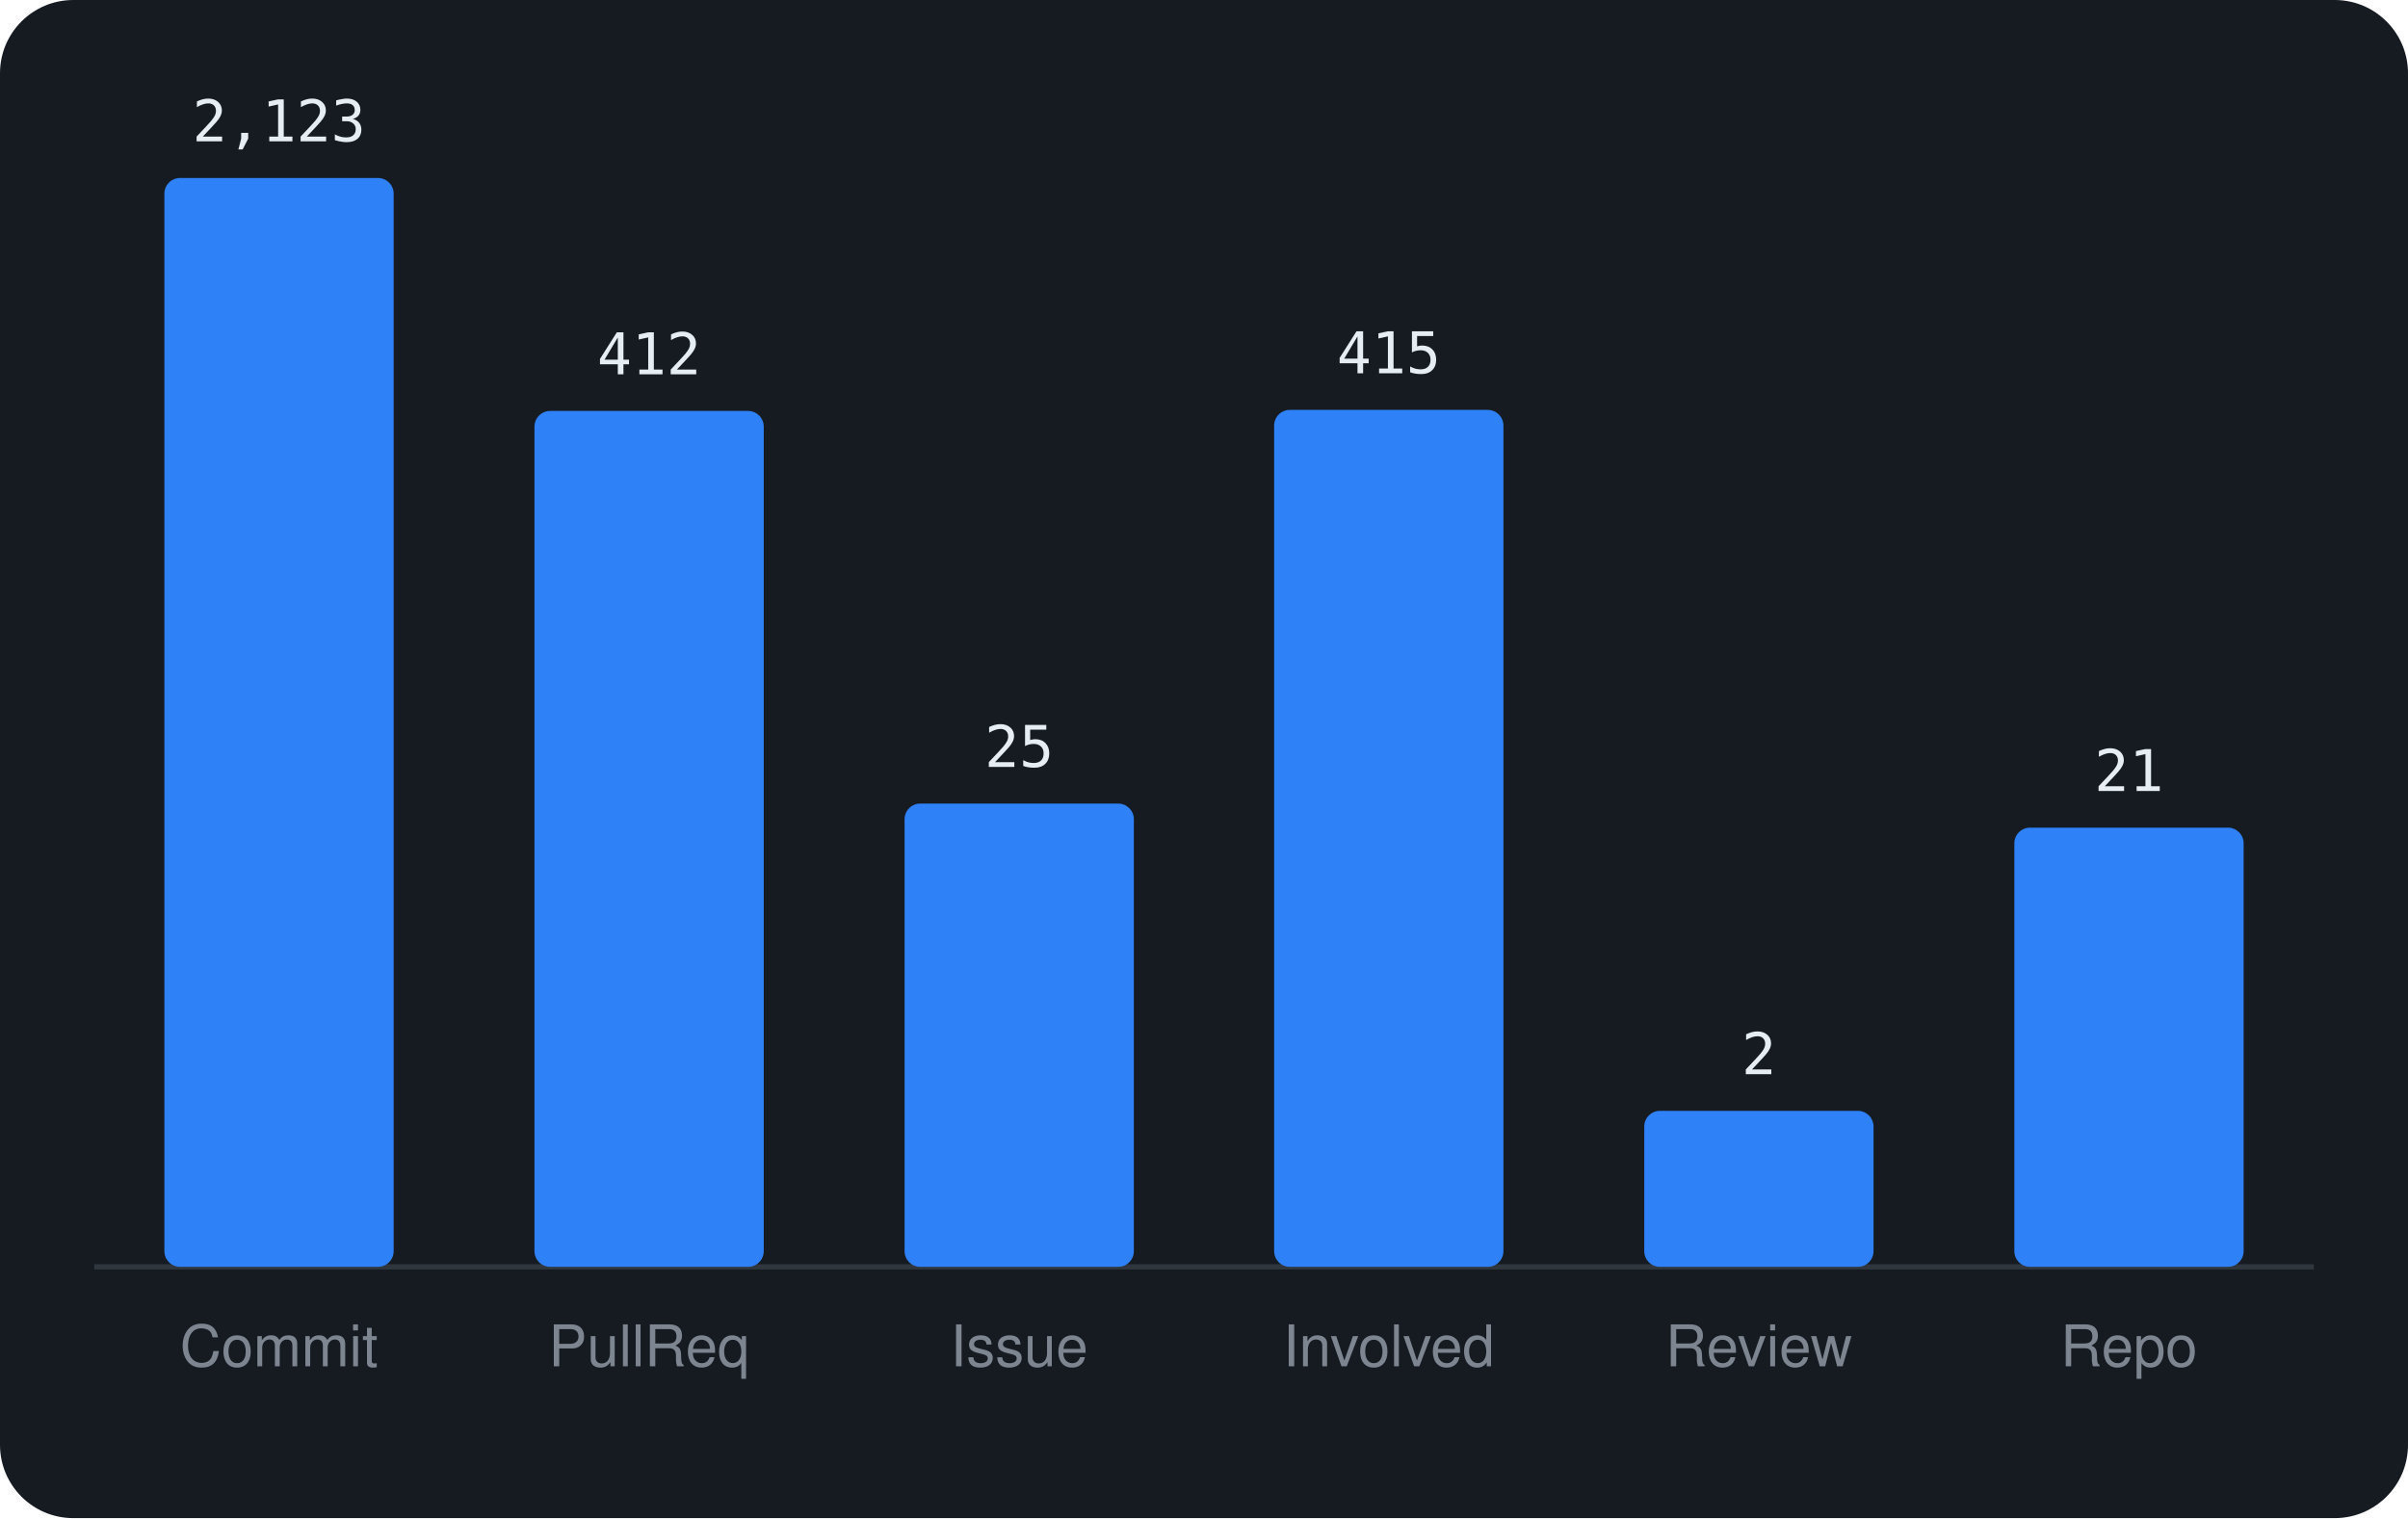
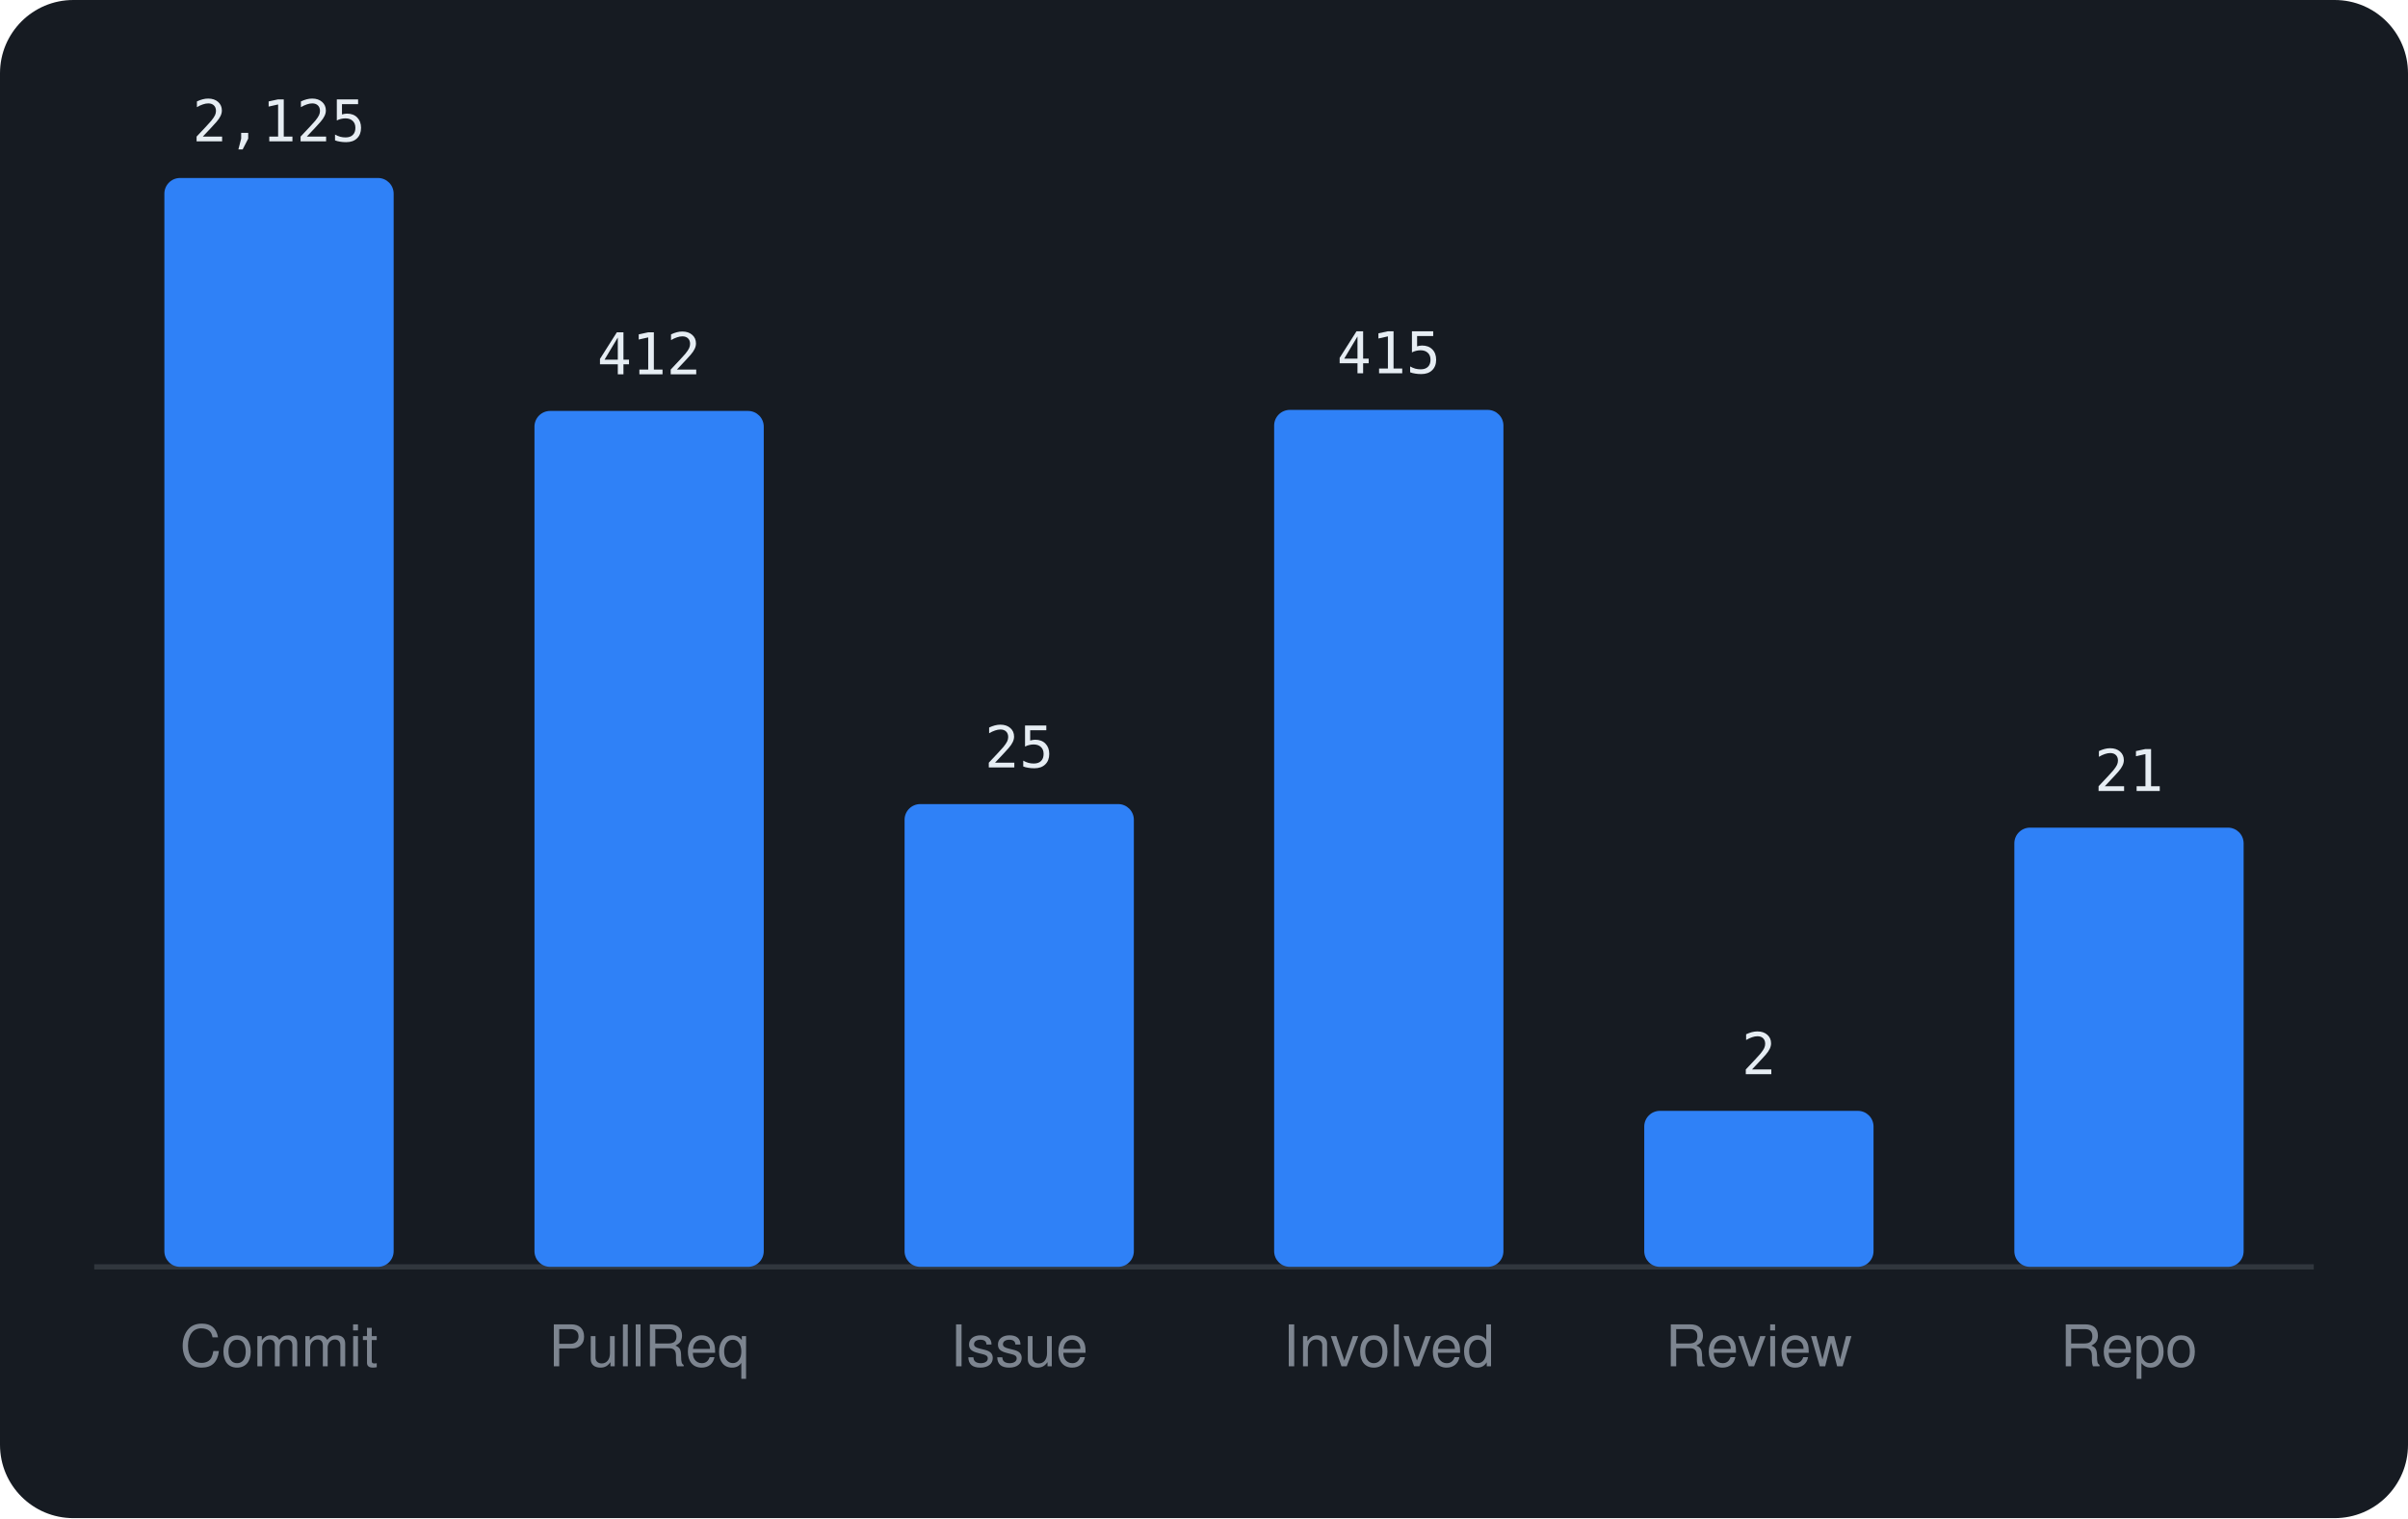
<svg xmlns="http://www.w3.org/2000/svg" viewBox="0 0 460 290" width="460" height="290" font-family="-apple-system,BlinkMacSystemFont,'Segoe UI',Helvetica,Arial,sans-serif">
  <rect width="460" height="290" rx="14" fill="#161b22" />
  <line x1="18" y1="242" x2="442" y2="242" stroke="#30363d" />
  <rect x="31.4" y="34.0" width="43.8" height="208.0" rx="3" fill="#2f81f7" />
-   <text x="53.3" y="27.0" text-anchor="middle" font-size="11" font-family="monospace" fill="#e6edf3">2,123</text>
+   <text x="53.3" y="27.0" text-anchor="middle" font-size="11" font-family="monospace" fill="#e6edf3">2,125</text>
  <text x="53.3" y="261" text-anchor="middle" font-size="11" fill="#7d8590">Commit</text>
  <rect x="102.1" y="78.5" width="43.8" height="163.5" rx="3" fill="#2f81f7" />
  <text x="124.0" y="71.5" text-anchor="middle" font-size="11" font-family="monospace" fill="#e6edf3">412</text>
  <text x="124.0" y="261" text-anchor="middle" font-size="11" fill="#7d8590">PullReq</text>
-   <rect x="172.8" y="153.5" width="43.8" height="88.5" rx="3" fill="#2f81f7" />
-   <text x="194.7" y="146.5" text-anchor="middle" font-size="11" font-family="monospace" fill="#e6edf3">25</text>
+   <rect x="172.8" y="153.6" width="43.8" height="88.4" rx="3" fill="#2f81f7" />
+   <text x="194.7" y="146.6" text-anchor="middle" font-size="11" font-family="monospace" fill="#e6edf3">25</text>
  <text x="194.7" y="261" text-anchor="middle" font-size="11" fill="#7d8590">Issue</text>
  <rect x="243.4" y="78.3" width="43.8" height="163.7" rx="3" fill="#2f81f7" />
  <text x="265.3" y="71.3" text-anchor="middle" font-size="11" font-family="monospace" fill="#e6edf3">415</text>
  <text x="265.3" y="261" text-anchor="middle" font-size="11" fill="#7d8590">Involved</text>
  <rect x="314.1" y="212.2" width="43.8" height="29.8" rx="3" fill="#2f81f7" />
  <text x="336.0" y="205.2" text-anchor="middle" font-size="11" font-family="monospace" fill="#e6edf3">2</text>
  <text x="336.0" y="261" text-anchor="middle" font-size="11" fill="#7d8590">Review</text>
  <rect x="384.8" y="158.1" width="43.8" height="83.9" rx="3" fill="#2f81f7" />
  <text x="406.7" y="151.1" text-anchor="middle" font-size="11" font-family="monospace" fill="#e6edf3">21</text>
  <text x="406.7" y="261" text-anchor="middle" font-size="11" fill="#7d8590">Repo</text>
</svg>
